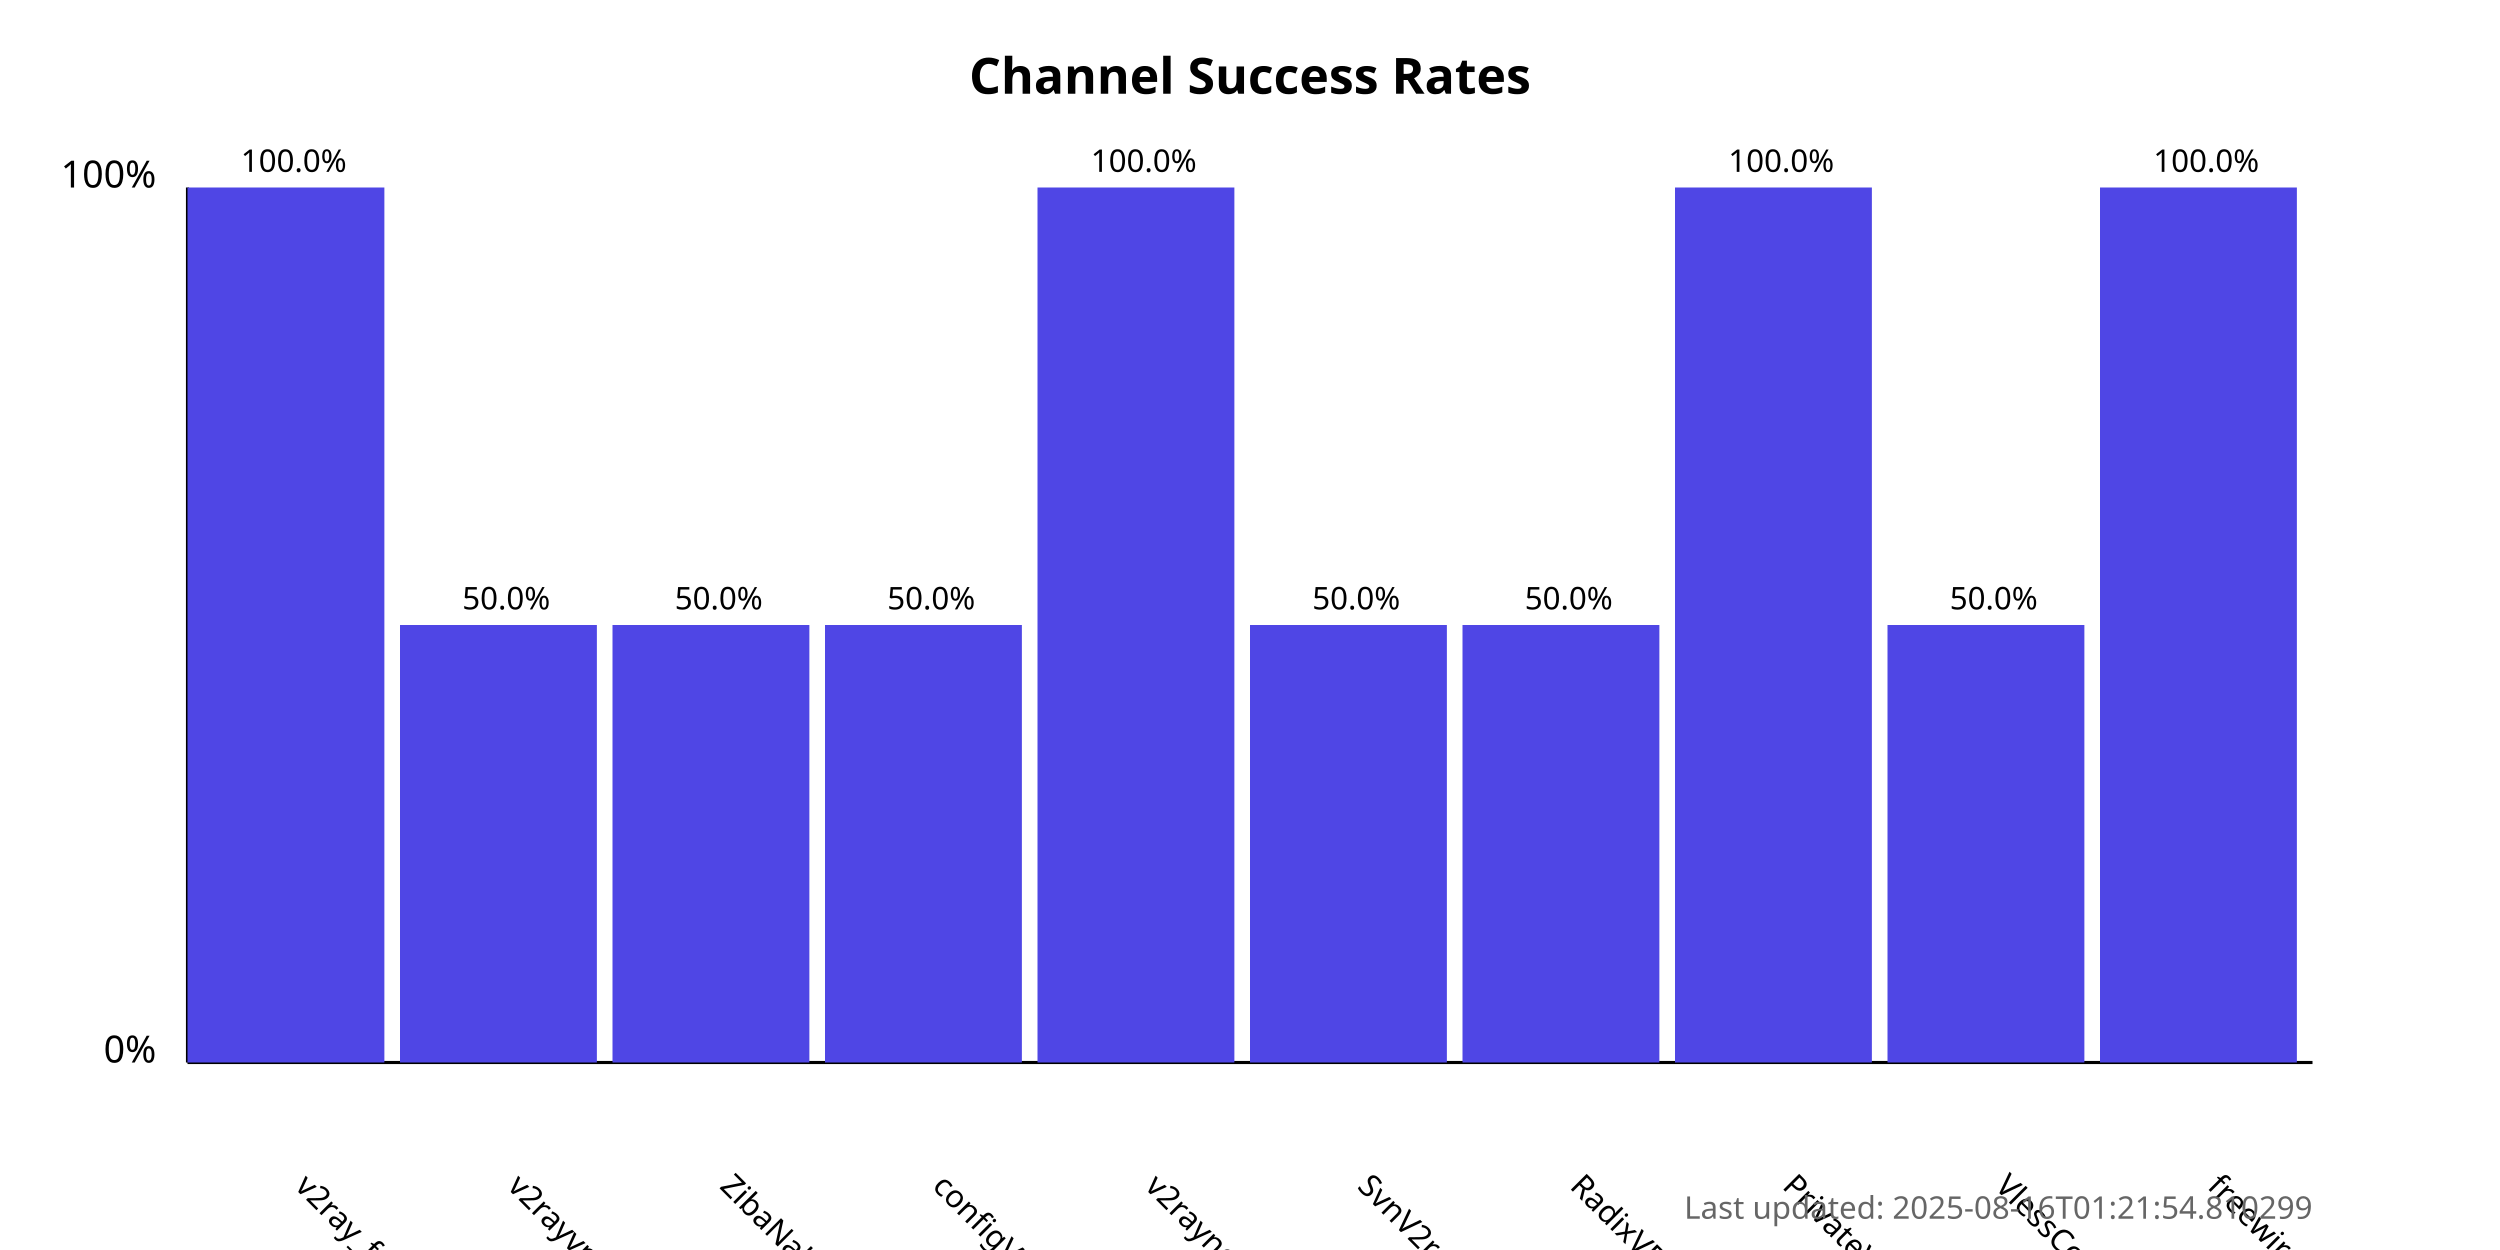
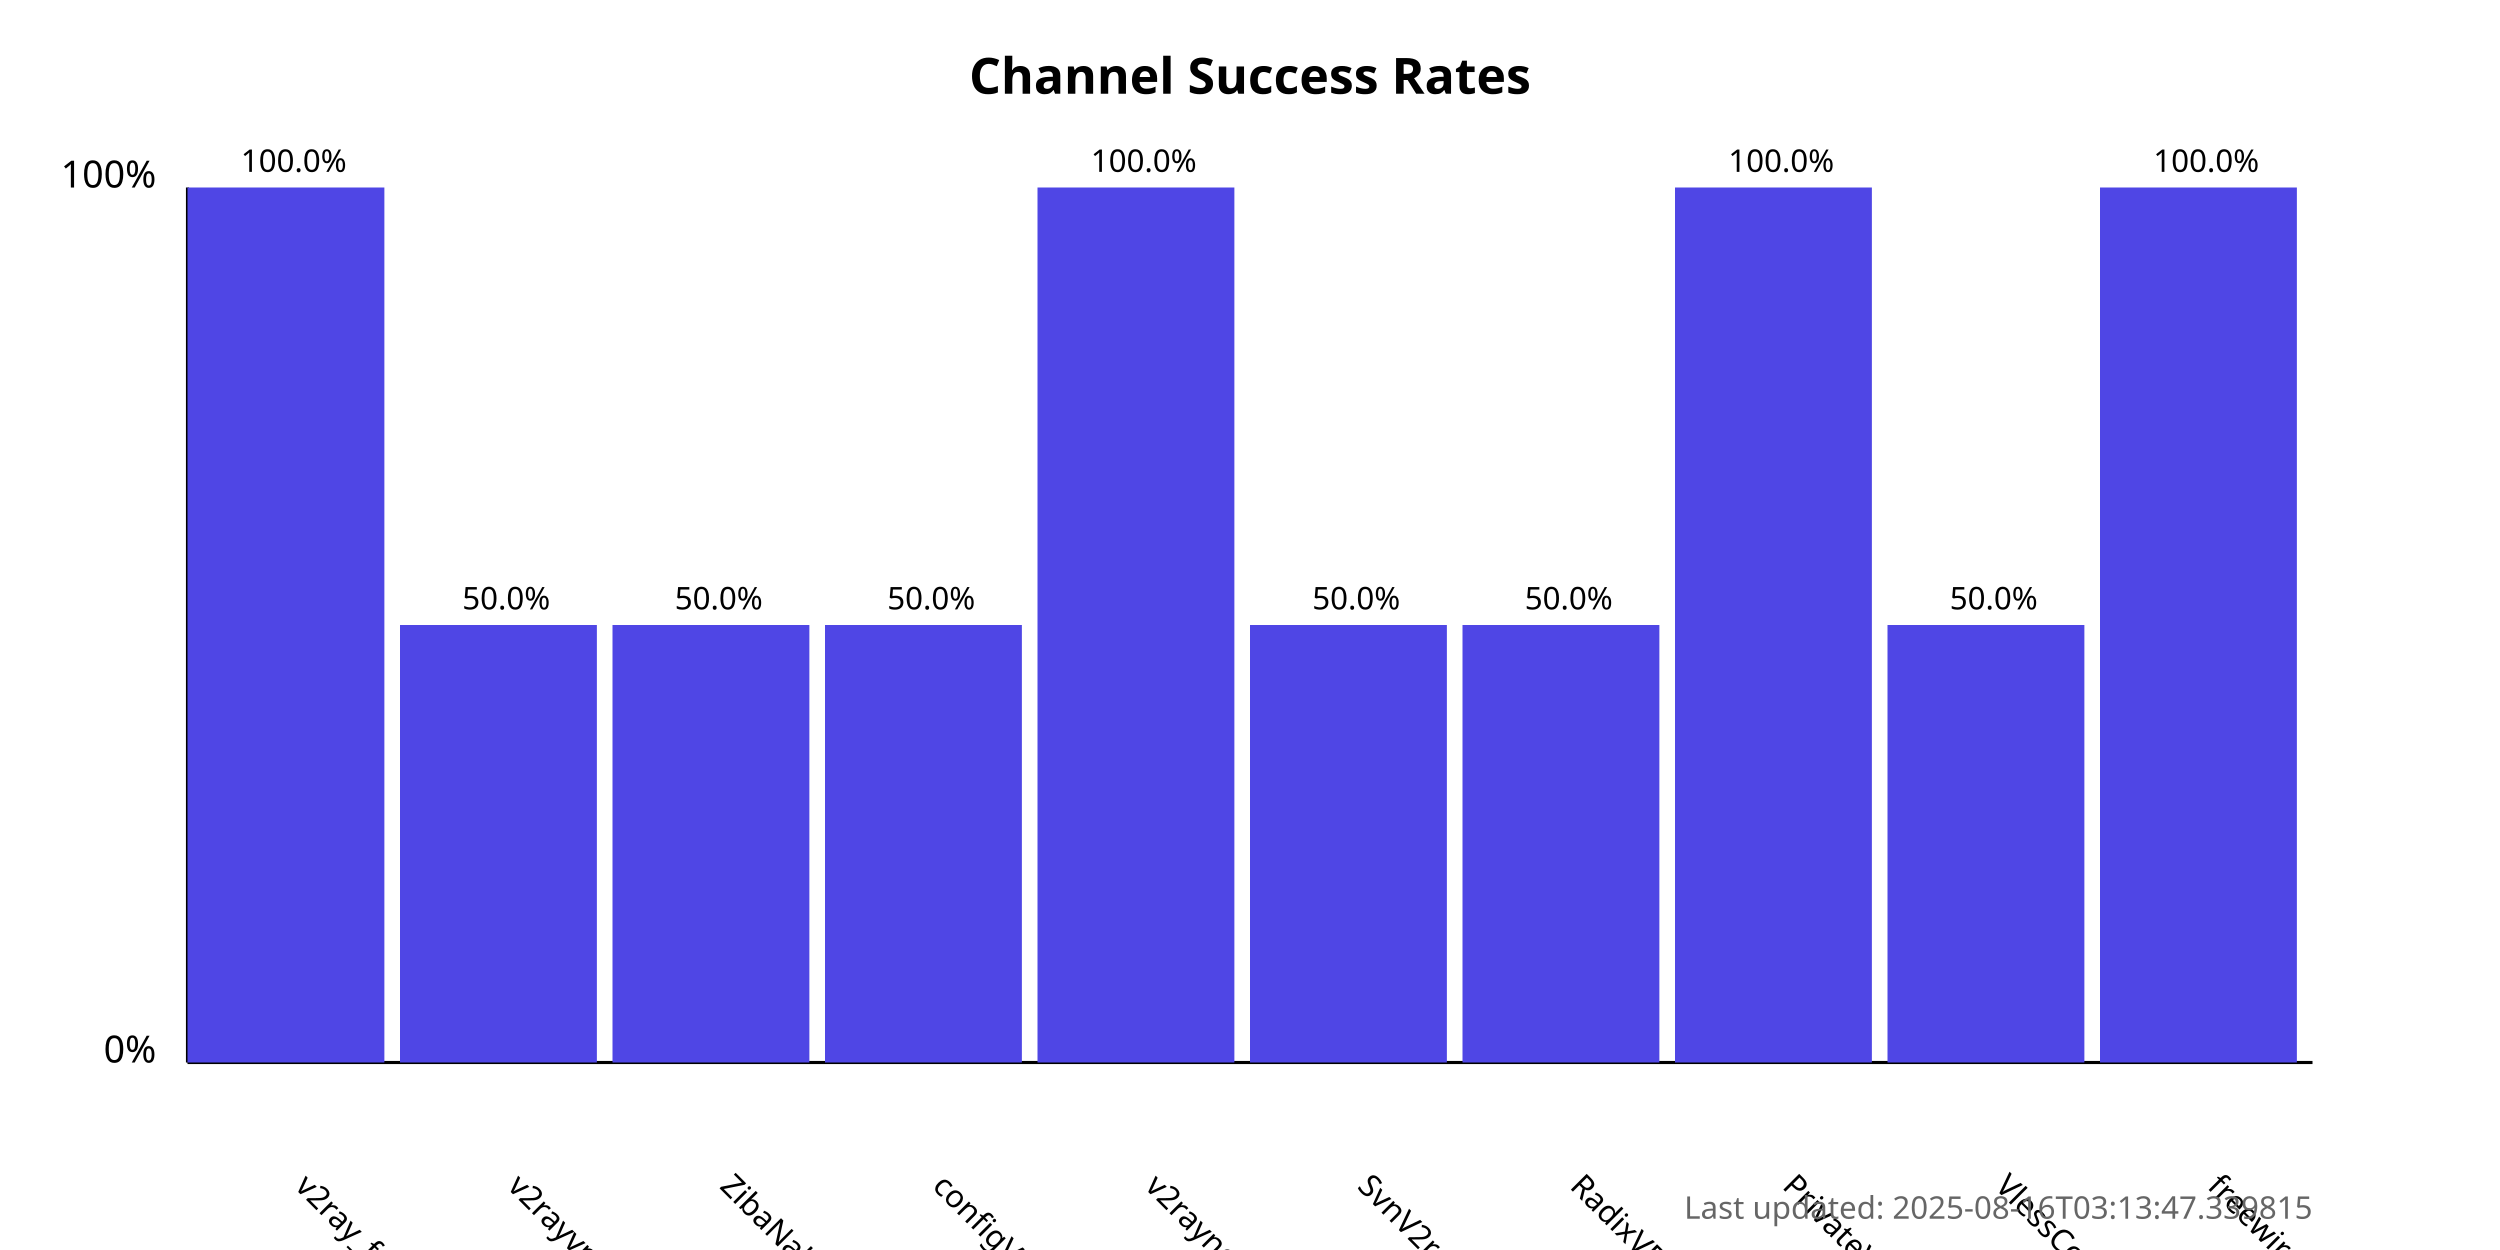
<svg xmlns="http://www.w3.org/2000/svg" width="800" height="400">
  <style>
            .chart-title { font: bold 16px sans-serif; }
            .axis-label { font: 12px sans-serif; }
            .tick-label { font: 10px sans-serif; }
            .bar { fill: #4f46e5; }
            .bar:hover { fill: #6366f1; }
            .timestamp { font: 10px sans-serif; fill: #666; }
        </style>
  <text x="400.0" y="30" text-anchor="middle" class="chart-title">
            Channel Success Rates
        </text>
  <line x1="60" y1="340" x2="60" y2="60" stroke="black" stroke-width="1" />
  <line x1="60" y1="340" x2="740" y2="340" stroke="black" stroke-width="1" />
  <text x="50" y="340" text-anchor="end" class="axis-label">0%</text>
  <text x="50" y="60" text-anchor="end" class="axis-label">100%</text>
  <g>
    <rect x="60" y="60.0" width="63.0" height="280.0" class="bar" />
    <text x="94.0" y="380" transform="rotate(45, 94.0, 380)" text-anchor="start" class="tick-label">
                v2ray_free_conf
            </text>
    <text x="94.0" y="55.0" text-anchor="middle" class="tick-label">
                100.0%
            </text>
  </g>
  <g>
    <rect x="128.0" y="200.0" width="63.0" height="140.0" class="bar" />
    <text x="162.0" y="380" transform="rotate(45, 162.0, 380)" text-anchor="start" class="tick-label">
                v2rayvpno
            </text>
    <text x="162.0" y="195.0" text-anchor="middle" class="tick-label">
                50.0%
            </text>
  </g>
  <g>
    <rect x="196.0" y="200.0" width="63.0" height="140.0" class="bar" />
    <text x="230.0" y="380" transform="rotate(45, 230.0, 380)" text-anchor="start" class="tick-label">
                ZibaNabz
            </text>
    <text x="230.0" y="195.0" text-anchor="middle" class="tick-label">
                50.0%
            </text>
  </g>
  <g>
    <rect x="264.0" y="200.0" width="63.0" height="140.0" class="bar" />
    <text x="298.0" y="380" transform="rotate(45, 298.0, 380)" text-anchor="start" class="tick-label">
                configV2rayForFree
            </text>
    <text x="298.0" y="195.0" text-anchor="middle" class="tick-label">
                50.0%
            </text>
  </g>
  <g>
    <rect x="332.0" y="60.0" width="63.0" height="280.0" class="bar" />
    <text x="366.0" y="380" transform="rotate(45, 366.0, 380)" text-anchor="start" class="tick-label">
                v2rayngvpn
            </text>
    <text x="366.0" y="55.0" text-anchor="middle" class="tick-label">
                100.0%
            </text>
  </g>
  <g>
    <rect x="400.0" y="200.0" width="63.0" height="140.0" class="bar" />
    <text x="434.0" y="380" transform="rotate(45, 434.0, 380)" text-anchor="start" class="tick-label">
                SvnV2ray
            </text>
    <text x="434.0" y="195.0" text-anchor="middle" class="tick-label">
                50.0%
            </text>
  </g>
  <g>
    <rect x="468.0" y="200.0" width="63.0" height="140.0" class="bar" />
    <text x="502.0" y="380" transform="rotate(45, 502.0, 380)" text-anchor="start" class="tick-label">
                RadixVPN
            </text>
    <text x="502.0" y="195.0" text-anchor="middle" class="tick-label">
                50.0%
            </text>
  </g>
  <g>
    <rect x="536.0" y="60.0" width="63.0" height="280.0" class="bar" />
    <text x="570.0" y="380" transform="rotate(45, 570.0, 380)" text-anchor="start" class="tick-label">
                PrivateVPNs
            </text>
    <text x="570.0" y="55.0" text-anchor="middle" class="tick-label">
                100.0%
            </text>
  </g>
  <g>
    <rect x="604.0" y="200.0" width="63.0" height="140.0" class="bar" />
    <text x="638.0" y="380" transform="rotate(45, 638.0, 380)" text-anchor="start" class="tick-label">
                VlessConfig
            </text>
    <text x="638.0" y="195.0" text-anchor="middle" class="tick-label">
                50.0%
            </text>
  </g>
  <g>
    <rect x="672.0" y="60.0" width="63.0" height="280.0" class="bar" />
    <text x="706.0" y="380" transform="rotate(45, 706.0, 380)" text-anchor="start" class="tick-label">
                freewireguard
            </text>
    <text x="706.0" y="55.0" text-anchor="middle" class="tick-label">
                100.0%
            </text>
  </g>
  <text x="740" y="390" text-anchor="end" class="timestamp">
-             Last updated: 2025-08-16T01:21:54.810299
+             Last updated: 2025-08-16T03:13:47.339815
        </text>
</svg>
